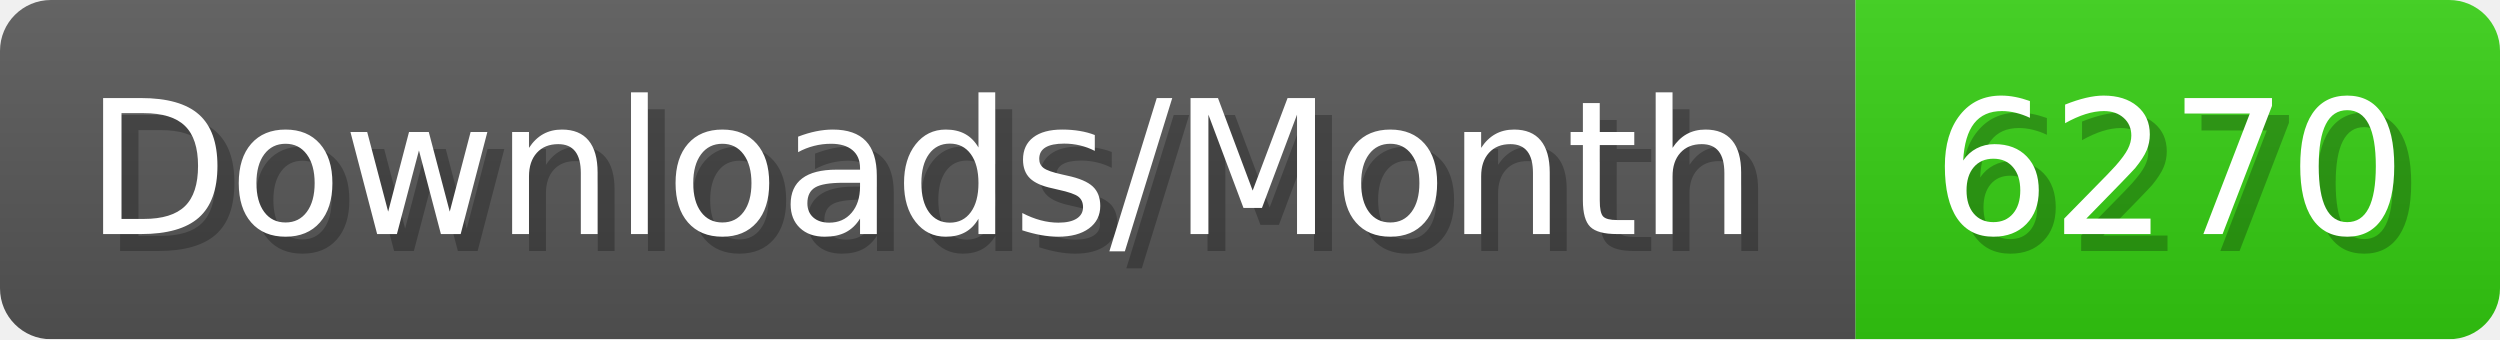
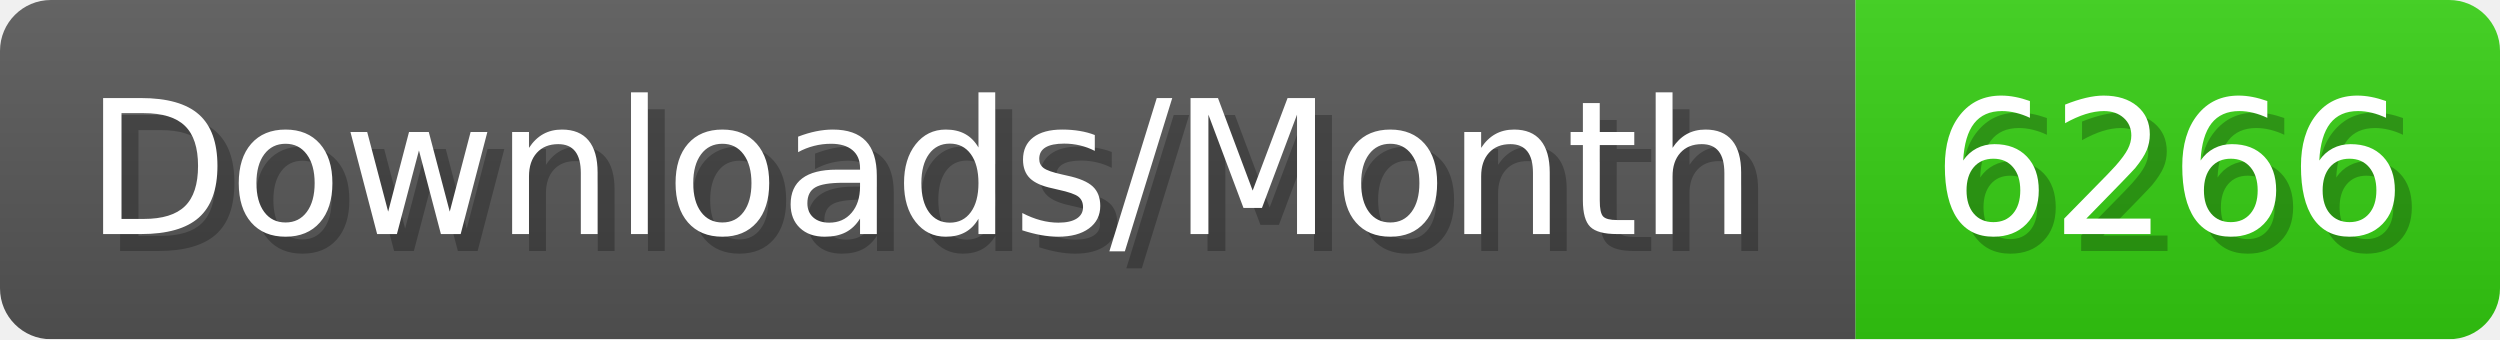
- <svg xmlns="http://www.w3.org/2000/svg" width="147.4" height="20" viewBox="0 0 1474 200" role="img" aria-label="Downloads/Month: 6270">
+ <svg xmlns="http://www.w3.org/2000/svg" width="147.4" height="20" viewBox="0 0 1474 200" role="img" aria-label="Downloads/Month: 6266">
  <linearGradient id="YlXUI" x2="0" y2="100%">
    <stop offset="0" stop-opacity=".1" stop-color="#EEE" />
    <stop offset="1" stop-opacity=".1" />
  </linearGradient>
  <mask id="JHhop">
    <rect width="1474" height="200" rx="30" fill="#FFF" />
  </mask>
  <g mask="url(#JHhop)">
    <rect width="1094" height="200" fill="#555" />
    <rect width="380" height="200" fill="#3C1" x="1094" />
    <rect width="1474" height="200" fill="url(#YlXUI)" />
  </g>
  <g aria-hidden="true" fill="#fff" text-anchor="start" font-family="Verdana,DejaVu Sans,sans-serif" font-size="110">
    <text x="60" y="148" textLength="994" fill="#000" opacity="0.25">Downloads/Month</text>
    <text x="50" y="138" textLength="994">Downloads/Month</text>
-     <text x="1149" y="148" textLength="280" fill="#000" opacity="0.25">6270</text>
-     <text x="1139" y="138" textLength="280">6270</text>
+     <text x="1149" y="148" textLength="280" fill="#000" opacity="0.25">6266</text>
+     <text x="1139" y="138" textLength="280">6266</text>
  </g>
</svg>
